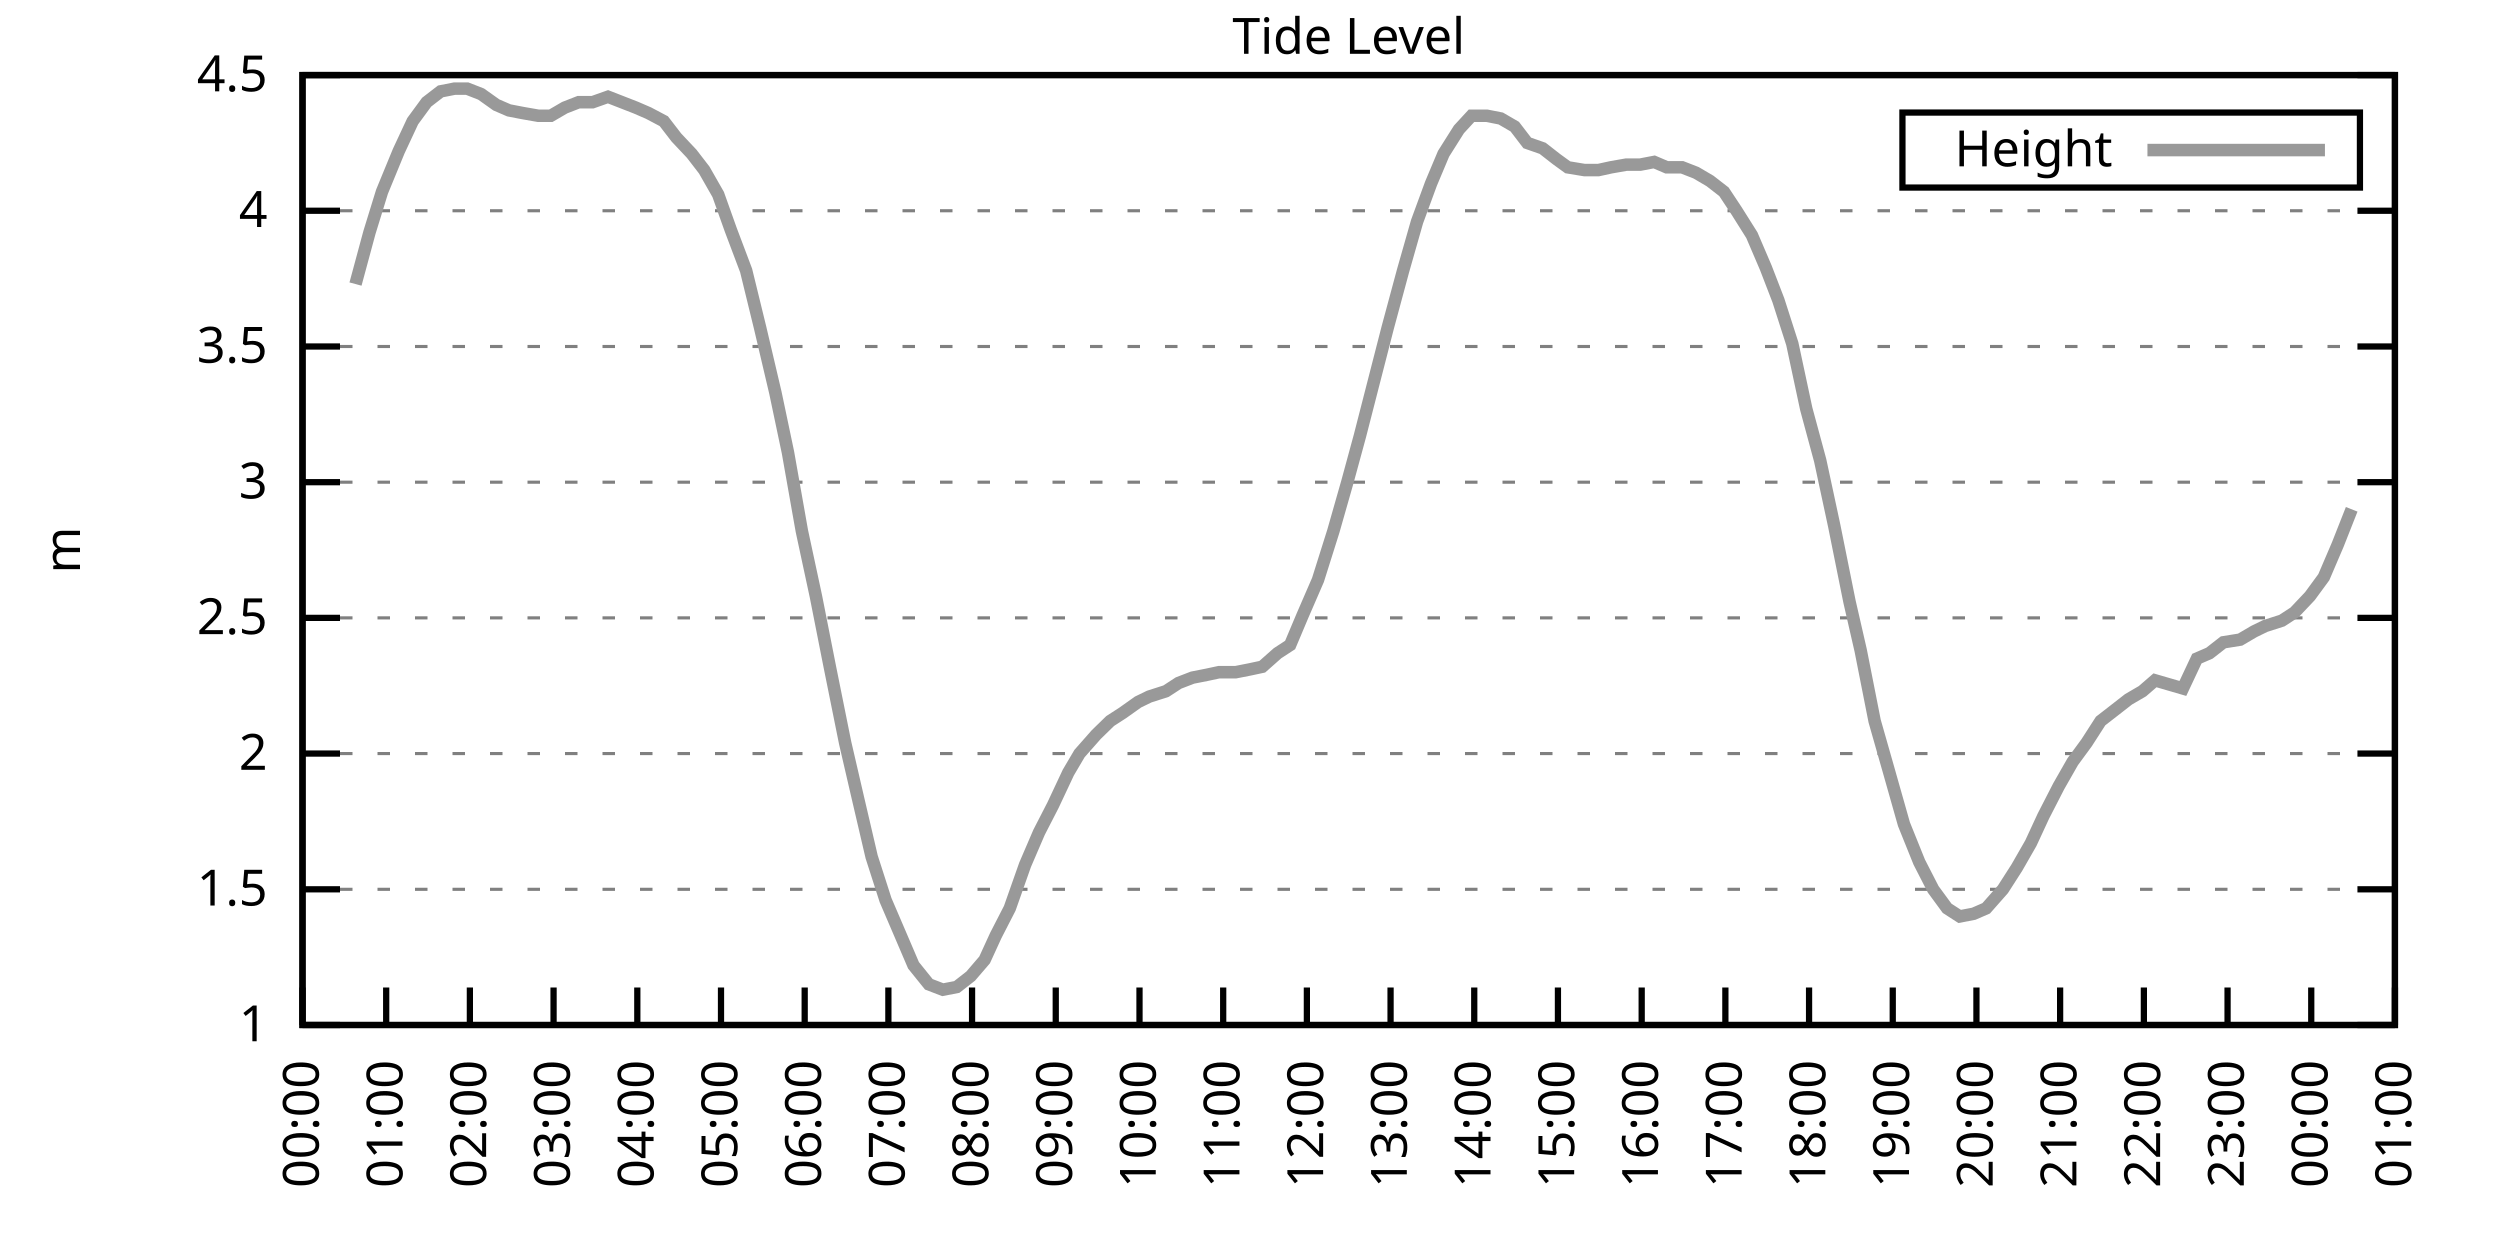
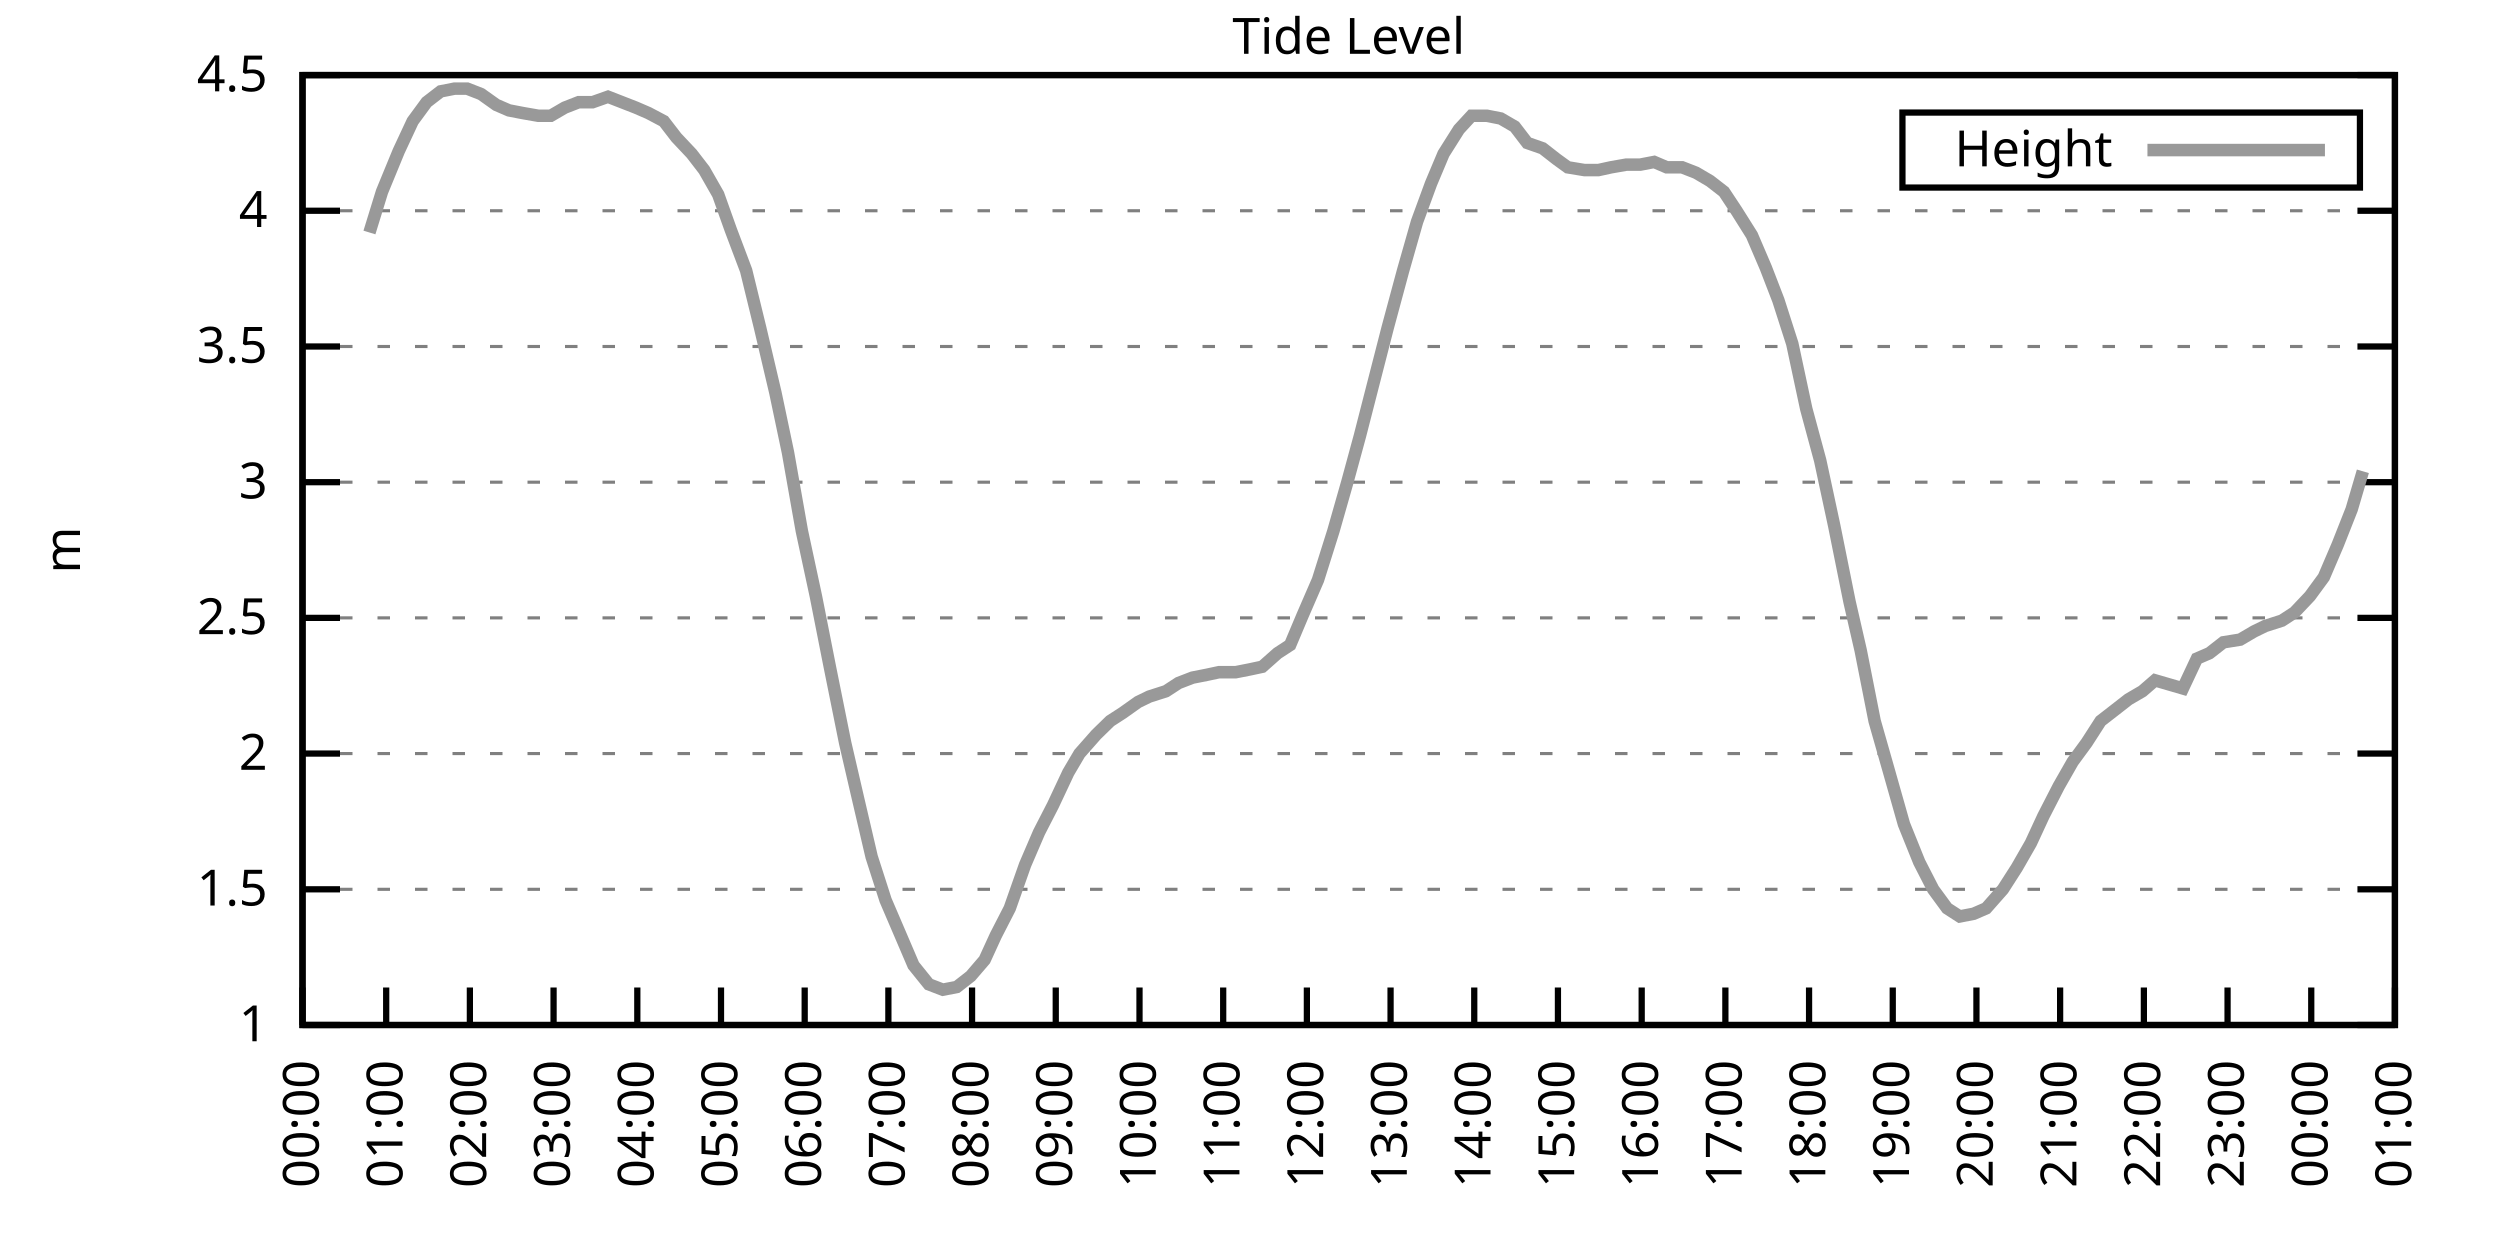
<svg xmlns="http://www.w3.org/2000/svg" xmlns:xlink="http://www.w3.org/1999/xlink" width="400" height="200" viewBox="0 0 400 200">
  <g id="gnuplot_canvas">
    <rect x="0" y="0" width="400" height="200" fill="none" />
    <defs>
      <circle id="gpDot" r="0.5" stroke-width="0.5" stroke="currentColor" />
      <path id="gpPt0" stroke-width="0.333" stroke="currentColor" d="M-1,0 h2 M0,-1 v2" />
      <path id="gpPt1" stroke-width="0.333" stroke="currentColor" d="M-1,-1 L1,1 M1,-1 L-1,1" />
      <path id="gpPt2" stroke-width="0.333" stroke="currentColor" d="M-1,0 L1,0 M0,-1 L0,1 M-1,-1 L1,1 M-1,1 L1,-1" />
      <rect id="gpPt3" stroke-width="0.333" stroke="currentColor" x="-1" y="-1" width="2" height="2" />
      <rect id="gpPt4" stroke-width="0.333" stroke="currentColor" fill="currentColor" x="-1" y="-1" width="2" height="2" />
      <circle id="gpPt5" stroke-width="0.333" stroke="currentColor" cx="0" cy="0" r="1" />
      <use xlink:href="#gpPt5" id="gpPt6" fill="currentColor" stroke="none" />
      <path id="gpPt7" stroke-width="0.333" stroke="currentColor" d="M0,-1.33 L-1.33,0.67 L1.33,0.67 z" />
      <use xlink:href="#gpPt7" id="gpPt8" fill="currentColor" stroke="none" />
      <use xlink:href="#gpPt7" id="gpPt9" stroke="currentColor" transform="rotate(180)" />
      <use xlink:href="#gpPt9" id="gpPt10" fill="currentColor" stroke="none" />
      <use xlink:href="#gpPt3" id="gpPt11" stroke="currentColor" transform="rotate(45)" />
      <use xlink:href="#gpPt11" id="gpPt12" fill="currentColor" stroke="none" />
      <path id="gpPt13" stroke-width="0.333" stroke="currentColor" d="M0,1.330 L1.265,0.411 L0.782,-1.067 L-0.782,-1.076 L-1.265,0.411 z" />
      <use xlink:href="#gpPt13" id="gpPt14" fill="currentColor" stroke="none" />
      <filter id="textbox" filterUnits="objectBoundingBox" x="0" y="0" height="1" width="1">
        <feFlood flood-color="white" flood-opacity="1" result="bgnd" />
        <feComposite in="SourceGraphic" in2="bgnd" operator="atop" />
      </filter>
      <filter id="greybox" filterUnits="objectBoundingBox" x="0" y="0" height="1" width="1">
        <feFlood flood-color="lightgrey" flood-opacity="1" result="grey" />
        <feComposite in="SourceGraphic" in2="grey" operator="atop" />
      </filter>
    </defs>
    <g fill="none" color="white" stroke="currentColor" stroke-width="1.00" stroke-linecap="butt" stroke-linejoin="miter">
</g>
    <g fill="none" color="black" stroke="currentColor" stroke-width="1.00" stroke-linecap="butt" stroke-linejoin="miter">
      <g stroke="none" shape-rendering="crispEdges">
        <polygon fill="rgb(255, 255, 255)" points="48.40,164.00 383.18,164.00 383.18,12.02 48.40,12.02 " />
      </g>
    </g>
    <g fill="none" color="black" stroke="currentColor" stroke-width="1.00" stroke-linecap="butt" stroke-linejoin="miter">
</g>
    <g fill="none" color="black" stroke="black" stroke-width="0.50" stroke-linecap="butt" stroke-linejoin="miter">
</g>
    <g fill="none" color="gray" stroke="currentColor" stroke-width="0.50" stroke-linecap="butt" stroke-linejoin="miter">
      <path stroke="gray" stroke-dasharray="2,4" class="gridline" d="M48.40,164.00 L383.19,164.00  " />
    </g>
    <g fill="none" color="gray" stroke="gray" stroke-width="1.00" stroke-linecap="butt" stroke-linejoin="miter">
</g>
    <g fill="none" color="black" stroke="currentColor" stroke-width="1.00" stroke-linecap="butt" stroke-linejoin="miter">
      <path stroke="black" d="M48.40,164.00 L54.40,164.00 M383.19,164.00 L377.19,164.00  " />
      <g transform="translate(42.80,166.60)" stroke="none" fill="black" font-family="Sans" font-size="8.00" text-anchor="end">
        <text>
          <tspan font-family="Sans"> 1</tspan>
        </text>
      </g>
    </g>
    <g fill="none" color="black" stroke="currentColor" stroke-width="1.00" stroke-linecap="butt" stroke-linejoin="miter">
</g>
    <g fill="none" color="black" stroke="black" stroke-width="0.50" stroke-linecap="butt" stroke-linejoin="miter">
</g>
    <g fill="none" color="gray" stroke="currentColor" stroke-width="0.50" stroke-linecap="butt" stroke-linejoin="miter">
      <path stroke="gray" stroke-dasharray="2,4" class="gridline" d="M48.40,142.29 L383.19,142.29  " />
    </g>
    <g fill="none" color="gray" stroke="gray" stroke-width="1.00" stroke-linecap="butt" stroke-linejoin="miter">
</g>
    <g fill="none" color="black" stroke="currentColor" stroke-width="1.00" stroke-linecap="butt" stroke-linejoin="miter">
      <path stroke="black" d="M48.40,142.29 L54.40,142.29 M383.19,142.29 L377.19,142.29  " />
      <g transform="translate(42.80,144.89)" stroke="none" fill="black" font-family="Sans" font-size="8.00" text-anchor="end">
        <text>
          <tspan font-family="Sans"> 1.5</tspan>
        </text>
      </g>
    </g>
    <g fill="none" color="black" stroke="currentColor" stroke-width="1.00" stroke-linecap="butt" stroke-linejoin="miter">
</g>
    <g fill="none" color="black" stroke="black" stroke-width="0.50" stroke-linecap="butt" stroke-linejoin="miter">
</g>
    <g fill="none" color="gray" stroke="currentColor" stroke-width="0.50" stroke-linecap="butt" stroke-linejoin="miter">
      <path stroke="gray" stroke-dasharray="2,4" class="gridline" d="M48.40,120.57 L383.19,120.57  " />
    </g>
    <g fill="none" color="gray" stroke="gray" stroke-width="1.00" stroke-linecap="butt" stroke-linejoin="miter">
</g>
    <g fill="none" color="black" stroke="currentColor" stroke-width="1.00" stroke-linecap="butt" stroke-linejoin="miter">
      <path stroke="black" d="M48.40,120.57 L54.40,120.57 M383.19,120.57 L377.19,120.57  " />
      <g transform="translate(42.80,123.17)" stroke="none" fill="black" font-family="Sans" font-size="8.00" text-anchor="end">
        <text>
          <tspan font-family="Sans"> 2</tspan>
        </text>
      </g>
    </g>
    <g fill="none" color="black" stroke="currentColor" stroke-width="1.00" stroke-linecap="butt" stroke-linejoin="miter">
</g>
    <g fill="none" color="black" stroke="black" stroke-width="0.50" stroke-linecap="butt" stroke-linejoin="miter">
</g>
    <g fill="none" color="gray" stroke="currentColor" stroke-width="0.50" stroke-linecap="butt" stroke-linejoin="miter">
      <path stroke="gray" stroke-dasharray="2,4" class="gridline" d="M48.40,98.86 L383.19,98.86  " />
    </g>
    <g fill="none" color="gray" stroke="gray" stroke-width="1.00" stroke-linecap="butt" stroke-linejoin="miter">
</g>
    <g fill="none" color="black" stroke="currentColor" stroke-width="1.00" stroke-linecap="butt" stroke-linejoin="miter">
      <path stroke="black" d="M48.40,98.86 L54.40,98.86 M383.19,98.86 L377.19,98.86  " />
      <g transform="translate(42.80,101.46)" stroke="none" fill="black" font-family="Sans" font-size="8.00" text-anchor="end">
        <text>
          <tspan font-family="Sans"> 2.5</tspan>
        </text>
      </g>
    </g>
    <g fill="none" color="black" stroke="currentColor" stroke-width="1.00" stroke-linecap="butt" stroke-linejoin="miter">
</g>
    <g fill="none" color="black" stroke="black" stroke-width="0.50" stroke-linecap="butt" stroke-linejoin="miter">
</g>
    <g fill="none" color="gray" stroke="currentColor" stroke-width="0.50" stroke-linecap="butt" stroke-linejoin="miter">
      <path stroke="gray" stroke-dasharray="2,4" class="gridline" d="M48.40,77.15 L383.19,77.15  " />
    </g>
    <g fill="none" color="gray" stroke="gray" stroke-width="1.00" stroke-linecap="butt" stroke-linejoin="miter">
</g>
    <g fill="none" color="black" stroke="currentColor" stroke-width="1.00" stroke-linecap="butt" stroke-linejoin="miter">
      <path stroke="black" d="M48.40,77.15 L54.40,77.15 M383.19,77.15 L377.19,77.15  " />
      <g transform="translate(42.80,79.75)" stroke="none" fill="black" font-family="Sans" font-size="8.00" text-anchor="end">
        <text>
          <tspan font-family="Sans"> 3</tspan>
        </text>
      </g>
    </g>
    <g fill="none" color="black" stroke="currentColor" stroke-width="1.00" stroke-linecap="butt" stroke-linejoin="miter">
</g>
    <g fill="none" color="black" stroke="black" stroke-width="0.50" stroke-linecap="butt" stroke-linejoin="miter">
</g>
    <g fill="none" color="gray" stroke="currentColor" stroke-width="0.50" stroke-linecap="butt" stroke-linejoin="miter">
      <path stroke="gray" stroke-dasharray="2,4" class="gridline" d="M48.40,55.44 L383.19,55.44  " />
    </g>
    <g fill="none" color="gray" stroke="gray" stroke-width="1.00" stroke-linecap="butt" stroke-linejoin="miter">
</g>
    <g fill="none" color="black" stroke="currentColor" stroke-width="1.00" stroke-linecap="butt" stroke-linejoin="miter">
      <path stroke="black" d="M48.40,55.44 L54.40,55.44 M383.19,55.44 L377.19,55.44  " />
      <g transform="translate(42.80,58.04)" stroke="none" fill="black" font-family="Sans" font-size="8.00" text-anchor="end">
        <text>
          <tspan font-family="Sans"> 3.5</tspan>
        </text>
      </g>
    </g>
    <g fill="none" color="black" stroke="currentColor" stroke-width="1.00" stroke-linecap="butt" stroke-linejoin="miter">
</g>
    <g fill="none" color="black" stroke="black" stroke-width="0.50" stroke-linecap="butt" stroke-linejoin="miter">
</g>
    <g fill="none" color="gray" stroke="currentColor" stroke-width="0.50" stroke-linecap="butt" stroke-linejoin="miter">
      <path stroke="gray" stroke-dasharray="2,4" class="gridline" d="M48.40,33.72 L383.19,33.72  " />
    </g>
    <g fill="none" color="gray" stroke="gray" stroke-width="1.00" stroke-linecap="butt" stroke-linejoin="miter">
</g>
    <g fill="none" color="black" stroke="currentColor" stroke-width="1.00" stroke-linecap="butt" stroke-linejoin="miter">
      <path stroke="black" d="M48.40,33.72 L54.40,33.72 M383.19,33.72 L377.19,33.72  " />
      <g transform="translate(42.80,36.32)" stroke="none" fill="black" font-family="Sans" font-size="8.00" text-anchor="end">
        <text>
          <tspan font-family="Sans"> 4</tspan>
        </text>
      </g>
    </g>
    <g fill="none" color="black" stroke="currentColor" stroke-width="1.00" stroke-linecap="butt" stroke-linejoin="miter">
</g>
    <g fill="none" color="black" stroke="black" stroke-width="0.50" stroke-linecap="butt" stroke-linejoin="miter">
</g>
    <g fill="none" color="gray" stroke="currentColor" stroke-width="0.50" stroke-linecap="butt" stroke-linejoin="miter">
      <path stroke="gray" stroke-dasharray="2,4" class="gridline" d="M48.40,12.01 L383.19,12.01  " />
    </g>
    <g fill="none" color="gray" stroke="gray" stroke-width="1.00" stroke-linecap="butt" stroke-linejoin="miter">
</g>
    <g fill="none" color="black" stroke="currentColor" stroke-width="1.00" stroke-linecap="butt" stroke-linejoin="miter">
      <path stroke="black" d="M48.40,12.01 L54.40,12.01 M383.19,12.01 L377.19,12.01  " />
      <g transform="translate(42.80,14.61)" stroke="none" fill="black" font-family="Sans" font-size="8.00" text-anchor="end">
        <text>
          <tspan font-family="Sans"> 4.5</tspan>
        </text>
      </g>
    </g>
    <g fill="none" color="black" stroke="currentColor" stroke-width="1.00" stroke-linecap="butt" stroke-linejoin="miter">
      <path stroke="black" d="M48.40,164.00 L48.40,158.00  " />
      <g transform="translate(51.00,169.60) rotate(270.00)" stroke="none" fill="black" font-family="Sans" font-size="8.00" text-anchor="end">
        <text>
          <tspan font-family="Sans">00:00</tspan>
        </text>
      </g>
    </g>
    <g fill="none" color="black" stroke="currentColor" stroke-width="1.00" stroke-linecap="butt" stroke-linejoin="miter">
      <path stroke="black" d="M61.79,164.00 L61.79,158.00  " />
      <g transform="translate(64.39,169.60) rotate(270.00)" stroke="none" fill="black" font-family="Sans" font-size="8.00" text-anchor="end">
        <text>
          <tspan font-family="Sans">01:00</tspan>
        </text>
      </g>
    </g>
    <g fill="none" color="black" stroke="currentColor" stroke-width="1.00" stroke-linecap="butt" stroke-linejoin="miter">
      <path stroke="black" d="M75.18,164.00 L75.18,158.00  " />
      <g transform="translate(77.78,169.60) rotate(270.00)" stroke="none" fill="black" font-family="Sans" font-size="8.00" text-anchor="end">
        <text>
          <tspan font-family="Sans">02:00</tspan>
        </text>
      </g>
    </g>
    <g fill="none" color="black" stroke="currentColor" stroke-width="1.00" stroke-linecap="butt" stroke-linejoin="miter">
      <path stroke="black" d="M88.57,164.00 L88.57,158.00  " />
      <g transform="translate(91.17,169.60) rotate(270.00)" stroke="none" fill="black" font-family="Sans" font-size="8.00" text-anchor="end">
        <text>
          <tspan font-family="Sans">03:00</tspan>
        </text>
      </g>
    </g>
    <g fill="none" color="black" stroke="currentColor" stroke-width="1.00" stroke-linecap="butt" stroke-linejoin="miter">
      <path stroke="black" d="M101.97,164.00 L101.97,158.00  " />
      <g transform="translate(104.57,169.60) rotate(270.00)" stroke="none" fill="black" font-family="Sans" font-size="8.00" text-anchor="end">
        <text>
          <tspan font-family="Sans">04:00</tspan>
        </text>
      </g>
    </g>
    <g fill="none" color="black" stroke="currentColor" stroke-width="1.00" stroke-linecap="butt" stroke-linejoin="miter">
      <path stroke="black" d="M115.36,164.00 L115.36,158.00  " />
      <g transform="translate(117.96,169.60) rotate(270.00)" stroke="none" fill="black" font-family="Sans" font-size="8.00" text-anchor="end">
        <text>
          <tspan font-family="Sans">05:00</tspan>
        </text>
      </g>
    </g>
    <g fill="none" color="black" stroke="currentColor" stroke-width="1.00" stroke-linecap="butt" stroke-linejoin="miter">
      <path stroke="black" d="M128.75,164.00 L128.75,158.00  " />
      <g transform="translate(131.35,169.60) rotate(270.00)" stroke="none" fill="black" font-family="Sans" font-size="8.00" text-anchor="end">
        <text>
          <tspan font-family="Sans">06:00</tspan>
        </text>
      </g>
    </g>
    <g fill="none" color="black" stroke="currentColor" stroke-width="1.00" stroke-linecap="butt" stroke-linejoin="miter">
      <path stroke="black" d="M142.14,164.00 L142.14,158.00  " />
      <g transform="translate(144.74,169.60) rotate(270.00)" stroke="none" fill="black" font-family="Sans" font-size="8.00" text-anchor="end">
        <text>
          <tspan font-family="Sans">07:00</tspan>
        </text>
      </g>
    </g>
    <g fill="none" color="black" stroke="currentColor" stroke-width="1.00" stroke-linecap="butt" stroke-linejoin="miter">
      <path stroke="black" d="M155.53,164.00 L155.53,158.00  " />
      <g transform="translate(158.13,169.60) rotate(270.00)" stroke="none" fill="black" font-family="Sans" font-size="8.00" text-anchor="end">
        <text>
          <tspan font-family="Sans">08:00</tspan>
        </text>
      </g>
    </g>
    <g fill="none" color="black" stroke="currentColor" stroke-width="1.00" stroke-linecap="butt" stroke-linejoin="miter">
      <path stroke="black" d="M168.92,164.00 L168.92,158.00  " />
      <g transform="translate(171.52,169.60) rotate(270.00)" stroke="none" fill="black" font-family="Sans" font-size="8.00" text-anchor="end">
        <text>
          <tspan font-family="Sans">09:00</tspan>
        </text>
      </g>
    </g>
    <g fill="none" color="black" stroke="currentColor" stroke-width="1.00" stroke-linecap="butt" stroke-linejoin="miter">
      <path stroke="black" d="M182.32,164.00 L182.32,158.00  " />
      <g transform="translate(184.92,169.60) rotate(270.00)" stroke="none" fill="black" font-family="Sans" font-size="8.00" text-anchor="end">
        <text>
          <tspan font-family="Sans">10:00</tspan>
        </text>
      </g>
    </g>
    <g fill="none" color="black" stroke="currentColor" stroke-width="1.00" stroke-linecap="butt" stroke-linejoin="miter">
      <path stroke="black" d="M195.71,164.00 L195.71,158.00  " />
      <g transform="translate(198.31,169.60) rotate(270.00)" stroke="none" fill="black" font-family="Sans" font-size="8.00" text-anchor="end">
        <text>
          <tspan font-family="Sans">11:00</tspan>
        </text>
      </g>
    </g>
    <g fill="none" color="black" stroke="currentColor" stroke-width="1.00" stroke-linecap="butt" stroke-linejoin="miter">
      <path stroke="black" d="M209.10,164.00 L209.10,158.00  " />
      <g transform="translate(211.70,169.60) rotate(270.00)" stroke="none" fill="black" font-family="Sans" font-size="8.00" text-anchor="end">
        <text>
          <tspan font-family="Sans">12:00</tspan>
        </text>
      </g>
    </g>
    <g fill="none" color="black" stroke="currentColor" stroke-width="1.00" stroke-linecap="butt" stroke-linejoin="miter">
      <path stroke="black" d="M222.49,164.00 L222.49,158.00  " />
      <g transform="translate(225.09,169.60) rotate(270.00)" stroke="none" fill="black" font-family="Sans" font-size="8.00" text-anchor="end">
        <text>
          <tspan font-family="Sans">13:00</tspan>
        </text>
      </g>
    </g>
    <g fill="none" color="black" stroke="currentColor" stroke-width="1.00" stroke-linecap="butt" stroke-linejoin="miter">
      <path stroke="black" d="M235.88,164.00 L235.88,158.00  " />
      <g transform="translate(238.48,169.60) rotate(270.00)" stroke="none" fill="black" font-family="Sans" font-size="8.00" text-anchor="end">
        <text>
          <tspan font-family="Sans">14:00</tspan>
        </text>
      </g>
    </g>
    <g fill="none" color="black" stroke="currentColor" stroke-width="1.00" stroke-linecap="butt" stroke-linejoin="miter">
      <path stroke="black" d="M249.27,164.00 L249.27,158.00  " />
      <g transform="translate(251.87,169.60) rotate(270.00)" stroke="none" fill="black" font-family="Sans" font-size="8.00" text-anchor="end">
        <text>
          <tspan font-family="Sans">15:00</tspan>
        </text>
      </g>
    </g>
    <g fill="none" color="black" stroke="currentColor" stroke-width="1.00" stroke-linecap="butt" stroke-linejoin="miter">
      <path stroke="black" d="M262.67,164.00 L262.67,158.00  " />
      <g transform="translate(265.27,169.60) rotate(270.00)" stroke="none" fill="black" font-family="Sans" font-size="8.00" text-anchor="end">
        <text>
          <tspan font-family="Sans">16:00</tspan>
        </text>
      </g>
    </g>
    <g fill="none" color="black" stroke="currentColor" stroke-width="1.00" stroke-linecap="butt" stroke-linejoin="miter">
      <path stroke="black" d="M276.06,164.00 L276.06,158.00  " />
      <g transform="translate(278.66,169.60) rotate(270.00)" stroke="none" fill="black" font-family="Sans" font-size="8.00" text-anchor="end">
        <text>
          <tspan font-family="Sans">17:00</tspan>
        </text>
      </g>
    </g>
    <g fill="none" color="black" stroke="currentColor" stroke-width="1.00" stroke-linecap="butt" stroke-linejoin="miter">
      <path stroke="black" d="M289.45,164.00 L289.45,158.00  " />
      <g transform="translate(292.05,169.60) rotate(270.00)" stroke="none" fill="black" font-family="Sans" font-size="8.00" text-anchor="end">
        <text>
          <tspan font-family="Sans">18:00</tspan>
        </text>
      </g>
    </g>
    <g fill="none" color="black" stroke="currentColor" stroke-width="1.00" stroke-linecap="butt" stroke-linejoin="miter">
      <path stroke="black" d="M302.84,164.00 L302.84,158.00  " />
      <g transform="translate(305.44,169.60) rotate(270.00)" stroke="none" fill="black" font-family="Sans" font-size="8.00" text-anchor="end">
        <text>
          <tspan font-family="Sans">19:00</tspan>
        </text>
      </g>
    </g>
    <g fill="none" color="black" stroke="currentColor" stroke-width="1.00" stroke-linecap="butt" stroke-linejoin="miter">
      <path stroke="black" d="M316.23,164.00 L316.23,158.00  " />
      <g transform="translate(318.83,169.60) rotate(270.00)" stroke="none" fill="black" font-family="Sans" font-size="8.00" text-anchor="end">
        <text>
          <tspan font-family="Sans">20:00</tspan>
        </text>
      </g>
    </g>
    <g fill="none" color="black" stroke="currentColor" stroke-width="1.00" stroke-linecap="butt" stroke-linejoin="miter">
      <path stroke="black" d="M329.62,164.00 L329.62,158.00  " />
      <g transform="translate(332.22,169.60) rotate(270.00)" stroke="none" fill="black" font-family="Sans" font-size="8.00" text-anchor="end">
        <text>
          <tspan font-family="Sans">21:00</tspan>
        </text>
      </g>
    </g>
    <g fill="none" color="black" stroke="currentColor" stroke-width="1.00" stroke-linecap="butt" stroke-linejoin="miter">
      <path stroke="black" d="M343.02,164.00 L343.02,158.00  " />
      <g transform="translate(345.62,169.60) rotate(270.00)" stroke="none" fill="black" font-family="Sans" font-size="8.00" text-anchor="end">
        <text>
          <tspan font-family="Sans">22:00</tspan>
        </text>
      </g>
    </g>
    <g fill="none" color="black" stroke="currentColor" stroke-width="1.00" stroke-linecap="butt" stroke-linejoin="miter">
      <path stroke="black" d="M356.41,164.00 L356.41,158.00  " />
      <g transform="translate(359.01,169.60) rotate(270.00)" stroke="none" fill="black" font-family="Sans" font-size="8.00" text-anchor="end">
        <text>
          <tspan font-family="Sans">23:00</tspan>
        </text>
      </g>
    </g>
    <g fill="none" color="black" stroke="currentColor" stroke-width="1.00" stroke-linecap="butt" stroke-linejoin="miter">
      <path stroke="black" d="M369.80,164.00 L369.80,158.00  " />
      <g transform="translate(372.40,169.60) rotate(270.00)" stroke="none" fill="black" font-family="Sans" font-size="8.00" text-anchor="end">
        <text>
          <tspan font-family="Sans">00:00</tspan>
        </text>
      </g>
    </g>
    <g fill="none" color="black" stroke="currentColor" stroke-width="1.00" stroke-linecap="butt" stroke-linejoin="miter">
      <path stroke="black" d="M383.19,164.00 L383.19,158.00  " />
      <g transform="translate(385.79,169.60) rotate(270.00)" stroke="none" fill="black" font-family="Sans" font-size="8.00" text-anchor="end">
        <text>
          <tspan font-family="Sans">01:00</tspan>
        </text>
      </g>
    </g>
    <g fill="none" color="black" stroke="currentColor" stroke-width="1.00" stroke-linecap="butt" stroke-linejoin="miter">
</g>
    <g fill="none" color="black" stroke="currentColor" stroke-width="1.00" stroke-linecap="butt" stroke-linejoin="miter">
      <path stroke="black" d="M48.40,12.01 L48.40,164.00 L383.19,164.00 L383.19,12.01 L48.40,12.01 Z  " />
    </g>
    <g fill="none" color="black" stroke="currentColor" stroke-width="1.00" stroke-linecap="butt" stroke-linejoin="miter">
</g>
    <g fill="none" color="black" stroke="currentColor" stroke-width="1.00" stroke-linecap="butt" stroke-linejoin="miter">
      <path stroke="black" d="M304.39,30.01 L304.39,18.01 L377.59,18.01 L377.59,30.01 L304.39,30.01 Z  " />
    </g>
    <g id="Tide_level_plot_1">
      <g fill="none" color="white" stroke="black" stroke-width="2.00" stroke-linecap="butt" stroke-linejoin="miter">
</g>
      <g fill="none" color="black" stroke="currentColor" stroke-width="2.00" stroke-linecap="butt" stroke-linejoin="miter">
        <g transform="translate(337.99,26.61)" stroke="none" fill="black" font-family="Sans" font-size="8.00" text-anchor="end">
          <text>
            <tspan font-family="Sans">Height</tspan>
          </text>
        </g>
      </g>
      <g fill="none" color="black" stroke="currentColor" stroke-width="2.00" stroke-linecap="butt" stroke-linejoin="miter">
-         <path stroke="rgb(153, 153, 153)" d="M343.59,24.01 L371.99,24.01 M56.88,45.45 L59.11,37.20 L61.12,30.68 L63.80,24.17 L66.03,19.39 L68.26,16.35   L70.50,14.62 L72.73,14.18 L74.74,14.18 L76.97,15.05 L79.42,16.79 L81.43,17.66 L83.66,18.09 L86.12,18.52   L88.13,18.52 L90.36,17.22 L92.59,16.35 L94.82,16.35 L97.28,15.48 L99.51,16.35 L101.74,17.22 L103.75,18.09   L106.21,19.39 L108.22,22.00 L110.67,24.60 L112.68,27.21 L114.91,31.12 L116.92,36.76 L119.38,43.28 L121.61,52.40   L124.06,62.82 L126.07,72.37 L128.30,84.97 L130.54,95.39 L132.77,106.68 L135.22,118.84 L137.23,127.52 L139.46,137.08   L141.69,144.02 L143.93,149.24 L146.16,154.45 L148.61,157.49 L150.85,158.35 L153.08,157.92 L155.31,156.18 L157.54,153.58   L159.33,149.67 L161.56,145.33 L164.01,138.38 L166.25,133.17 L168.48,128.83 L170.93,123.61 L172.72,120.57 L175.40,117.53   L177.63,115.36 L179.64,114.06 L182.09,112.32 L183.88,111.45 L186.56,110.59 L188.57,109.28 L190.80,108.42 L193.03,107.98   L195.04,107.55 L197.72,107.55 L199.95,107.11 L201.96,106.68 L204.41,104.51 L206.42,103.20 L208.43,98.43 L210.88,92.78   L213.34,84.97 L215.57,77.15 L217.58,69.77 L219.81,61.08 L222.04,52.40 L224.50,43.28 L226.73,35.46 L228.96,29.38   L230.97,24.60 L233.43,20.70 L235.44,18.52 L237.89,18.52 L240.12,18.96 L242.36,20.26 L244.36,22.87 L246.82,23.73   L249.05,25.47 L250.84,26.77 L253.51,27.21 L255.75,27.21 L257.76,26.77 L260.21,26.34 L262.44,26.34 L264.67,25.91   L266.68,26.77 L269.14,26.77 L271.37,27.64 L273.60,28.95 L275.83,30.68 L277.84,33.72 L280.30,37.63 L282.53,42.84   L284.54,48.05 L286.77,55.00 L289.00,65.42 L291.23,73.67 L293.47,84.10 L295.92,96.26 L297.71,104.07 L299.94,115.36   L302.17,123.18 L304.63,131.86 L307.08,137.94 L309.31,142.29 L311.54,145.33 L313.55,146.63 L315.79,146.20 L317.79,145.33   L320.47,142.29 L322.70,138.81 L324.94,134.90 L326.95,130.56 L329.40,125.79 L331.63,121.88 L333.86,118.84 L336.10,115.36   L338.33,113.63 L340.56,111.89 L342.79,110.59 L344.80,108.85 L349.26,110.15 L351.50,105.38 L353.51,104.51 L355.74,102.77   L358.42,102.34 L360.65,101.03 L362.43,100.16 L365.11,99.30 L367.12,97.99 L369.58,95.39 L371.81,92.35 L374.04,87.14   L376.27,81.49  " />
+         <path stroke="rgb(153, 153, 153)" d="M343.59,24.01 L371.99,24.01 M59.11,37.20 L61.12,30.68 L63.80,24.17 L66.03,19.39 L68.26,16.35 L70.50,14.62   L72.73,14.18 L74.74,14.18 L76.97,15.05 L79.42,16.79 L81.43,17.66 L83.66,18.09 L86.12,18.52 L88.13,18.52   L90.36,17.22 L92.59,16.35 L94.82,16.35 L97.28,15.48 L99.51,16.35 L101.74,17.22 L103.75,18.09 L106.21,19.39   L108.22,22.00 L110.67,24.60 L112.68,27.21 L114.91,31.12 L116.92,36.76 L119.38,43.28 L121.61,52.40 L124.06,62.82   L126.07,72.37 L128.30,84.97 L130.54,95.39 L132.77,106.68 L135.22,118.84 L137.23,127.52 L139.46,137.08 L141.69,144.02   L143.93,149.24 L146.16,154.45 L148.61,157.49 L150.85,158.35 L153.08,157.92 L155.31,156.18 L157.54,153.58 L159.33,149.67   L161.56,145.33 L164.01,138.38 L166.25,133.17 L168.48,128.83 L170.93,123.61 L172.72,120.57 L175.40,117.53 L177.63,115.36   L179.64,114.06 L182.09,112.32 L183.88,111.45 L186.56,110.59 L188.57,109.28 L190.80,108.42 L193.03,107.98 L195.04,107.55   L197.72,107.55 L199.95,107.11 L201.96,106.68 L204.41,104.51 L206.42,103.20 L208.43,98.43 L210.88,92.78 L213.34,84.97   L215.57,77.15 L217.58,69.77 L219.81,61.08 L222.04,52.40 L224.50,43.28 L226.73,35.46 L228.96,29.38 L230.97,24.60   L233.43,20.70 L235.44,18.52 L237.89,18.52 L240.12,18.96 L242.36,20.26 L244.36,22.87 L246.82,23.73 L249.05,25.47   L250.84,26.77 L253.51,27.21 L255.75,27.21 L257.76,26.77 L260.21,26.34 L262.44,26.34 L264.67,25.91 L266.68,26.77   L269.14,26.77 L271.37,27.64 L273.60,28.95 L275.83,30.68 L277.84,33.72 L280.30,37.63 L282.53,42.84 L284.54,48.05   L286.77,55.00 L289.00,65.42 L291.23,73.67 L293.47,84.10 L295.92,96.26 L297.71,104.07 L299.94,115.36 L302.17,123.18   L304.63,131.86 L307.08,137.94 L309.31,142.29 L311.54,145.33 L313.55,146.63 L315.79,146.20 L317.79,145.33 L320.47,142.29   L322.70,138.81 L324.94,134.90 L326.95,130.56 L329.40,125.79 L331.63,121.88 L333.86,118.84 L336.10,115.36 L338.33,113.63   L340.56,111.89 L342.79,110.59 L344.80,108.85 L349.26,110.15 L351.50,105.38 L353.51,104.51 L355.74,102.77 L358.42,102.34   L360.65,101.03 L362.43,100.16 L365.11,99.30 L367.12,97.99 L369.58,95.39 L371.81,92.35 L374.04,87.14 L376.27,81.49   L378.06,75.41  " />
      </g>
    </g>
    <g fill="none" color="black" stroke="currentColor" stroke-width="2.00" stroke-linecap="butt" stroke-linejoin="miter">
</g>
    <g fill="none" color="black" stroke="black" stroke-width="1.00" stroke-linecap="butt" stroke-linejoin="miter">
</g>
    <g fill="none" color="black" stroke="currentColor" stroke-width="1.00" stroke-linecap="butt" stroke-linejoin="miter">
      <path stroke="black" d="M48.40,12.01 L48.40,164.00 L383.19,164.00 L383.19,12.01 L48.40,12.01 Z  " />
      <g transform="translate(12.80,88.01) rotate(270.00)" stroke="none" fill="black" font-family="Sans" font-size="8.00" text-anchor="middle">
        <text>
          <tspan font-family="Sans">m</tspan>
        </text>
      </g>
    </g>
    <g fill="none" color="black" stroke="currentColor" stroke-width="1.00" stroke-linecap="butt" stroke-linejoin="miter">
</g>
    <g fill="none" color="black" stroke="currentColor" stroke-width="1.00" stroke-linecap="butt" stroke-linejoin="miter">
      <g transform="translate(215.79,8.61)" stroke="none" fill="black" font-family="Sans" font-size="8.00" text-anchor="middle">
        <text>
          <tspan font-family="Sans">Tide Level</tspan>
        </text>
      </g>
    </g>
    <g fill="none" color="black" stroke="currentColor" stroke-width="1.00" stroke-linecap="butt" stroke-linejoin="miter">
</g>
  </g>
</svg>
